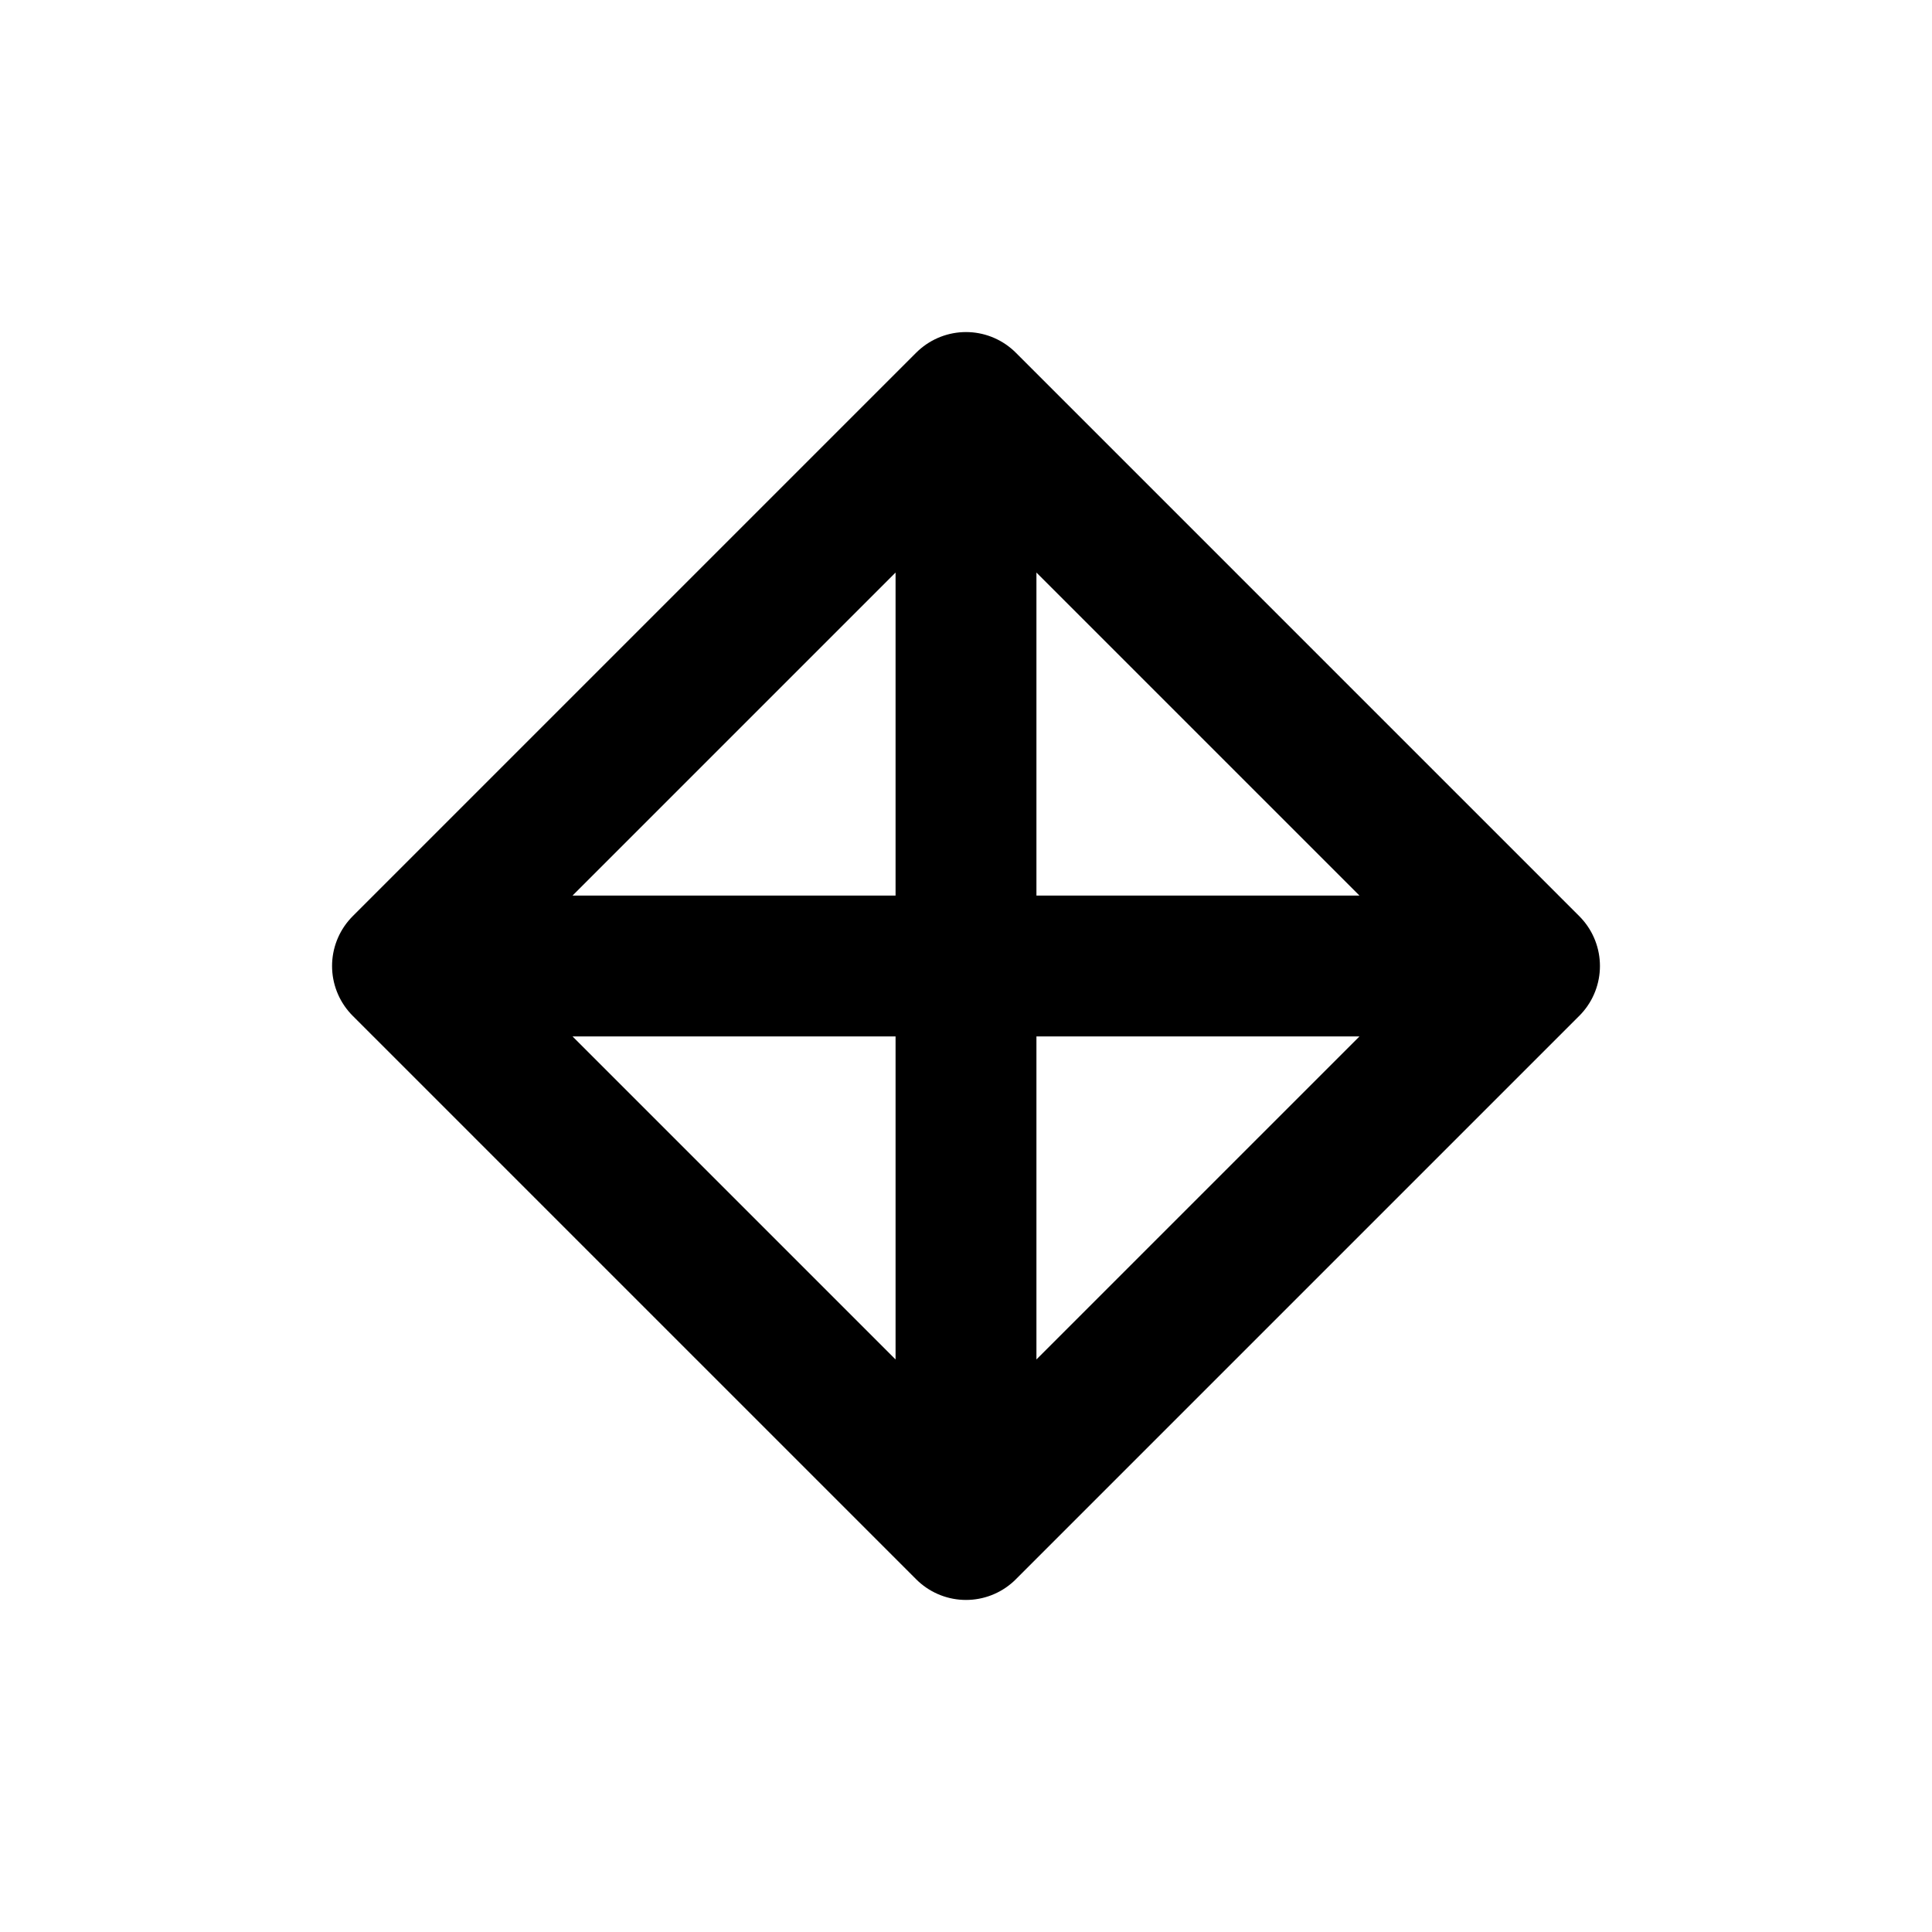
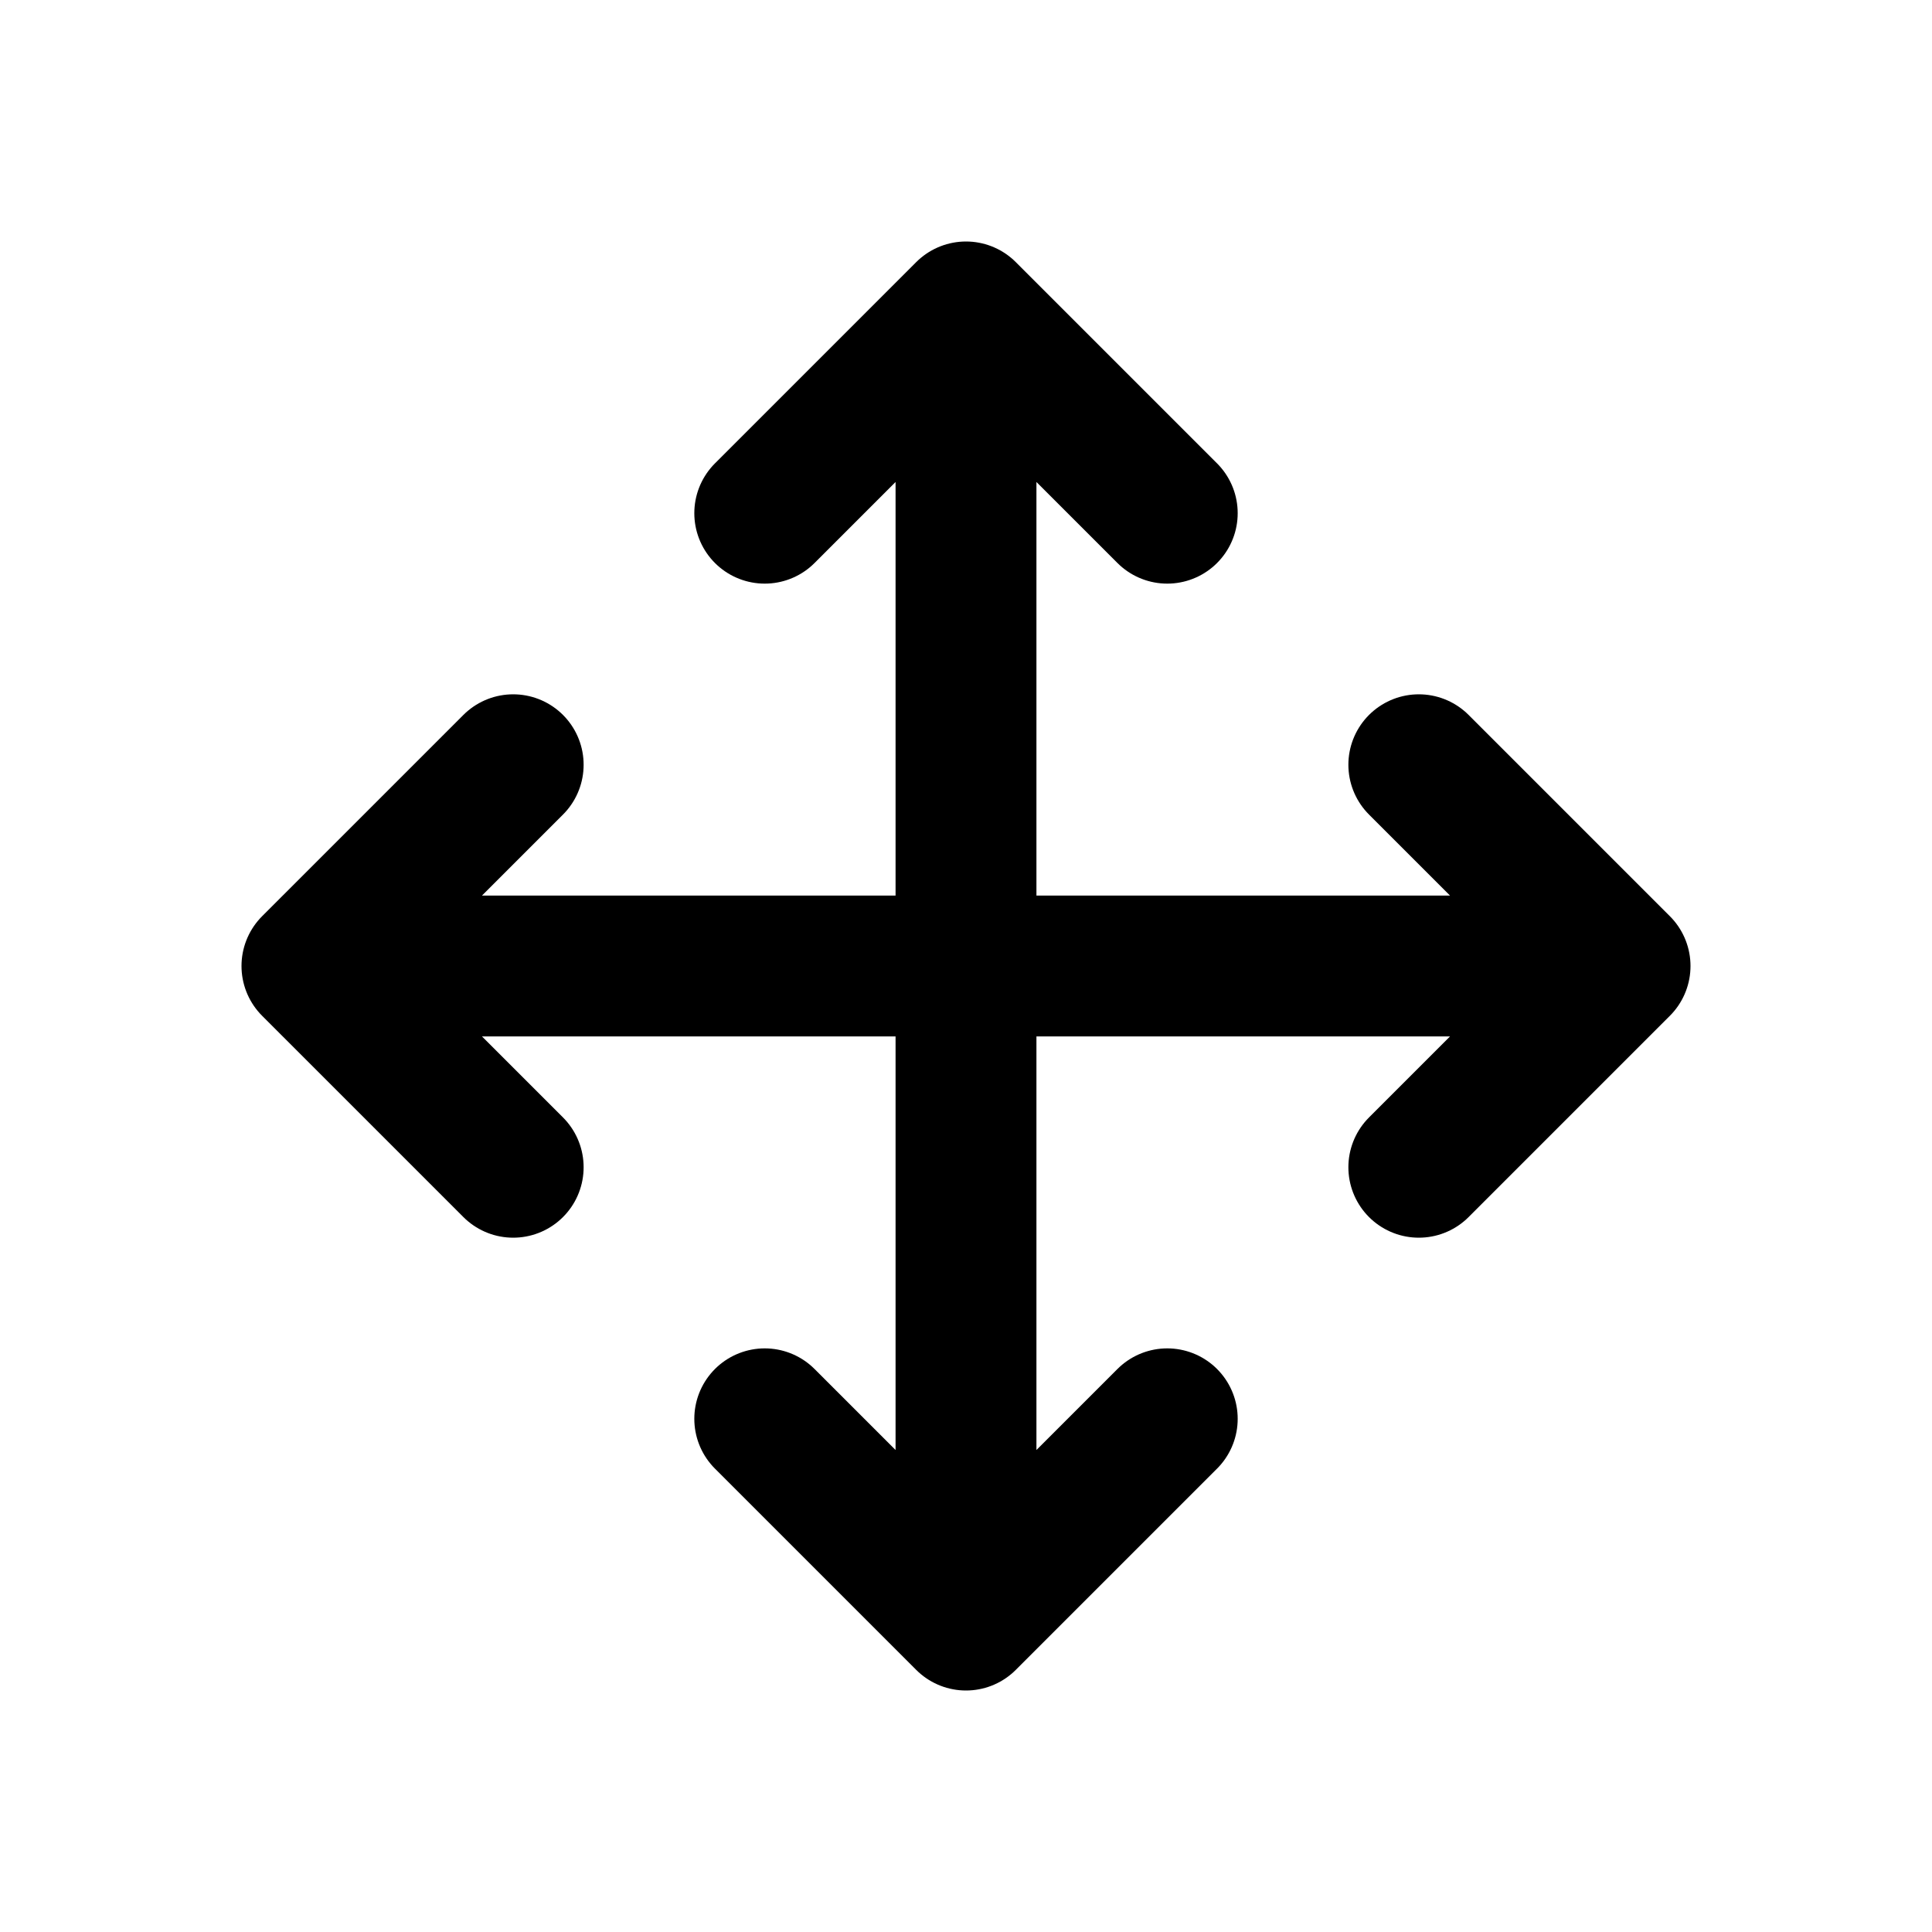
<svg xmlns="http://www.w3.org/2000/svg" width="24" height="24" viewBox="0 0 24 24" fill="none" stroke="currentColor" stroke-width="1.75" stroke-linecap="round" stroke-linejoin="round" aria-hidden="true" focusable="false">
-   <path d="M12 5v14M5 12h14M8 9l4-4 4 4M8 15l4 4 4-4M9 8l-4 4 4 4M15 8l4 4-4 4" />
+   <path d="M12 3.875V20.125M3.875 12H20.125M9.5 6.375L12 3.875 14.5 6.375M9.5 17.625L12 20.125 14.5 17.625M6.375 9.5L3.875 12 6.375 14.5M17.625 9.5L20.125 12 17.625 14.5" />
</svg>
